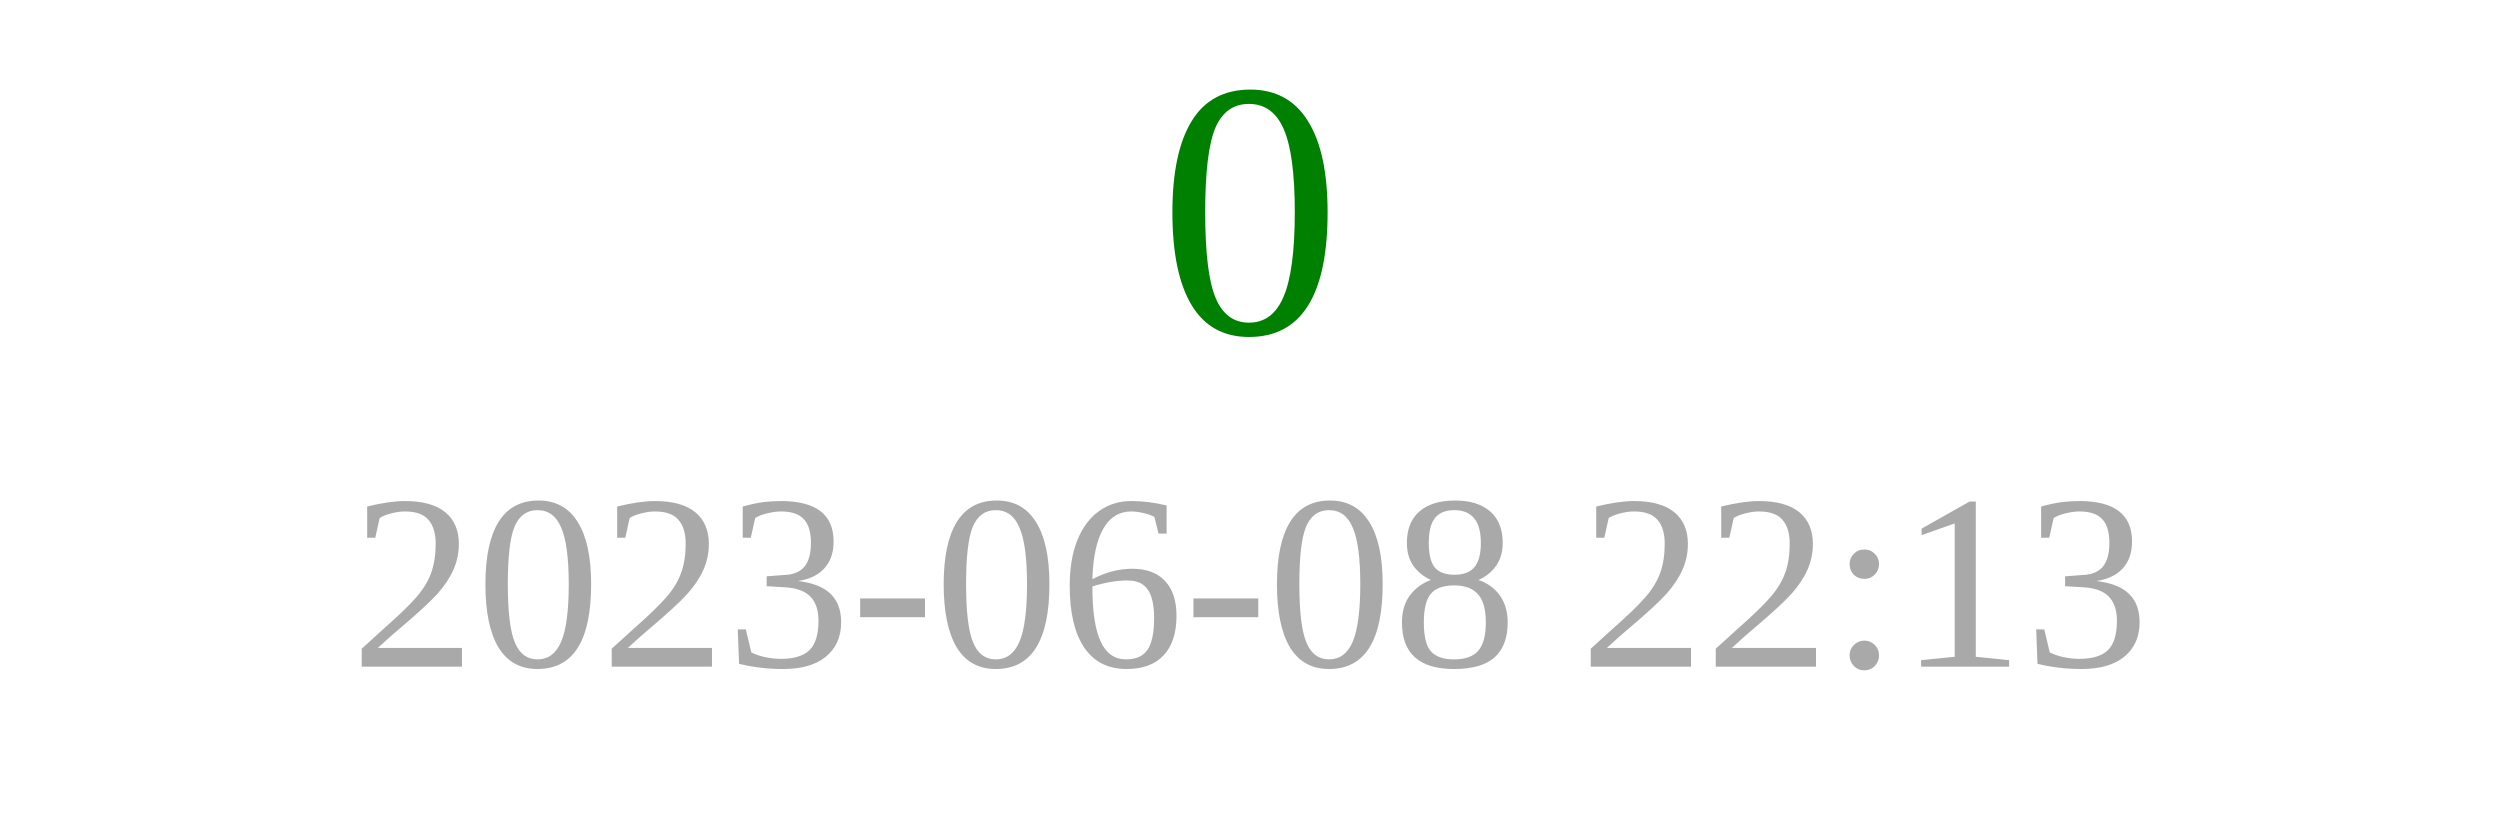
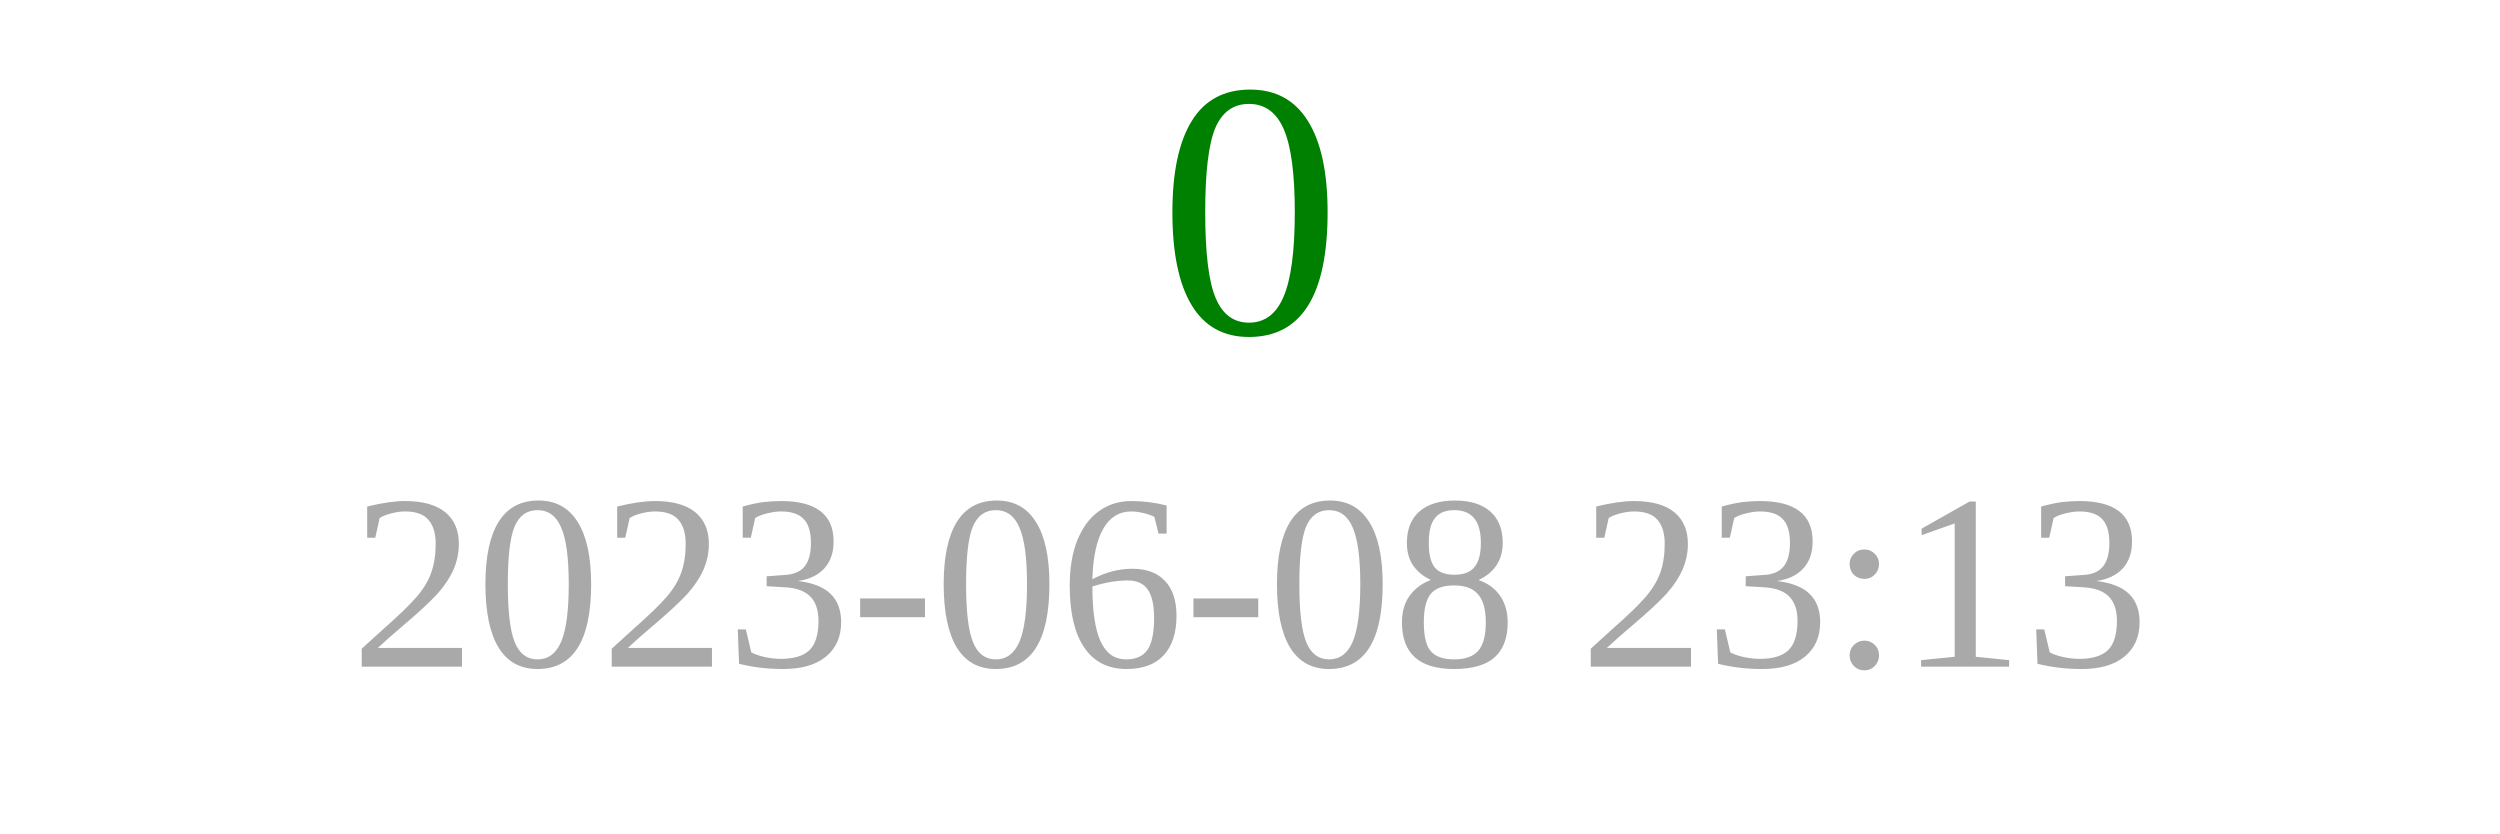
<svg xmlns="http://www.w3.org/2000/svg" width="150" height="50">
  <text x="75" y="20" font-size="22" fill="green" text-anchor="middle">0</text>
-   <text x="75" y="40" font-size="15" fill="darkgray" text-anchor="middle">2023-06-08 22:13</text>
+   <text x="75" y="40" font-size="15" fill="darkgray" text-anchor="middle">2023-06-08 23:13</text>
</svg>
